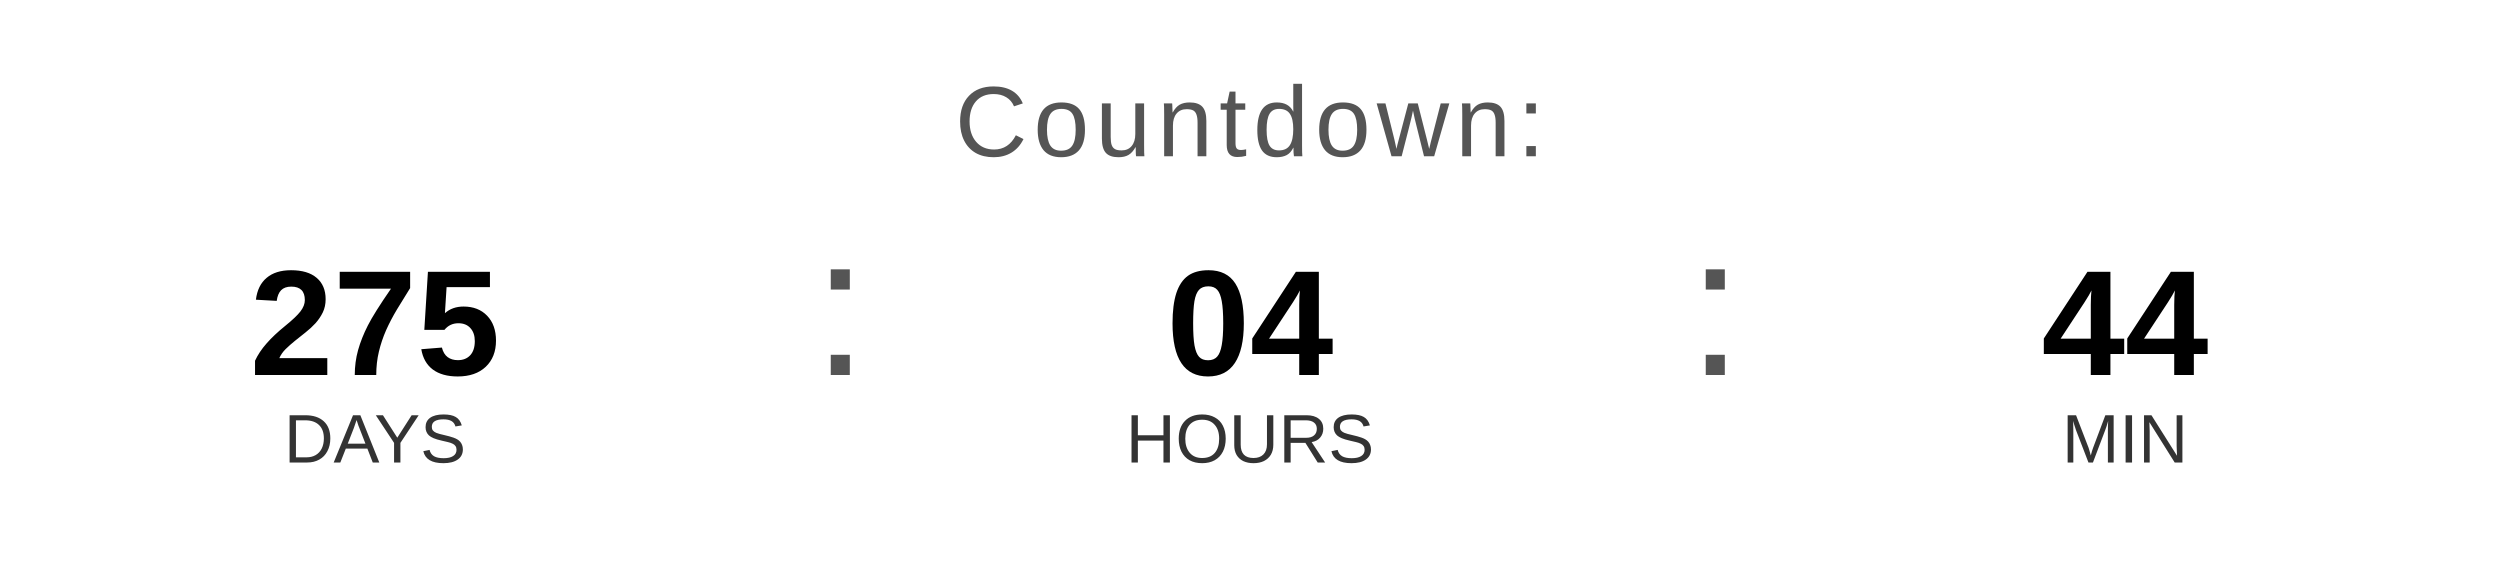
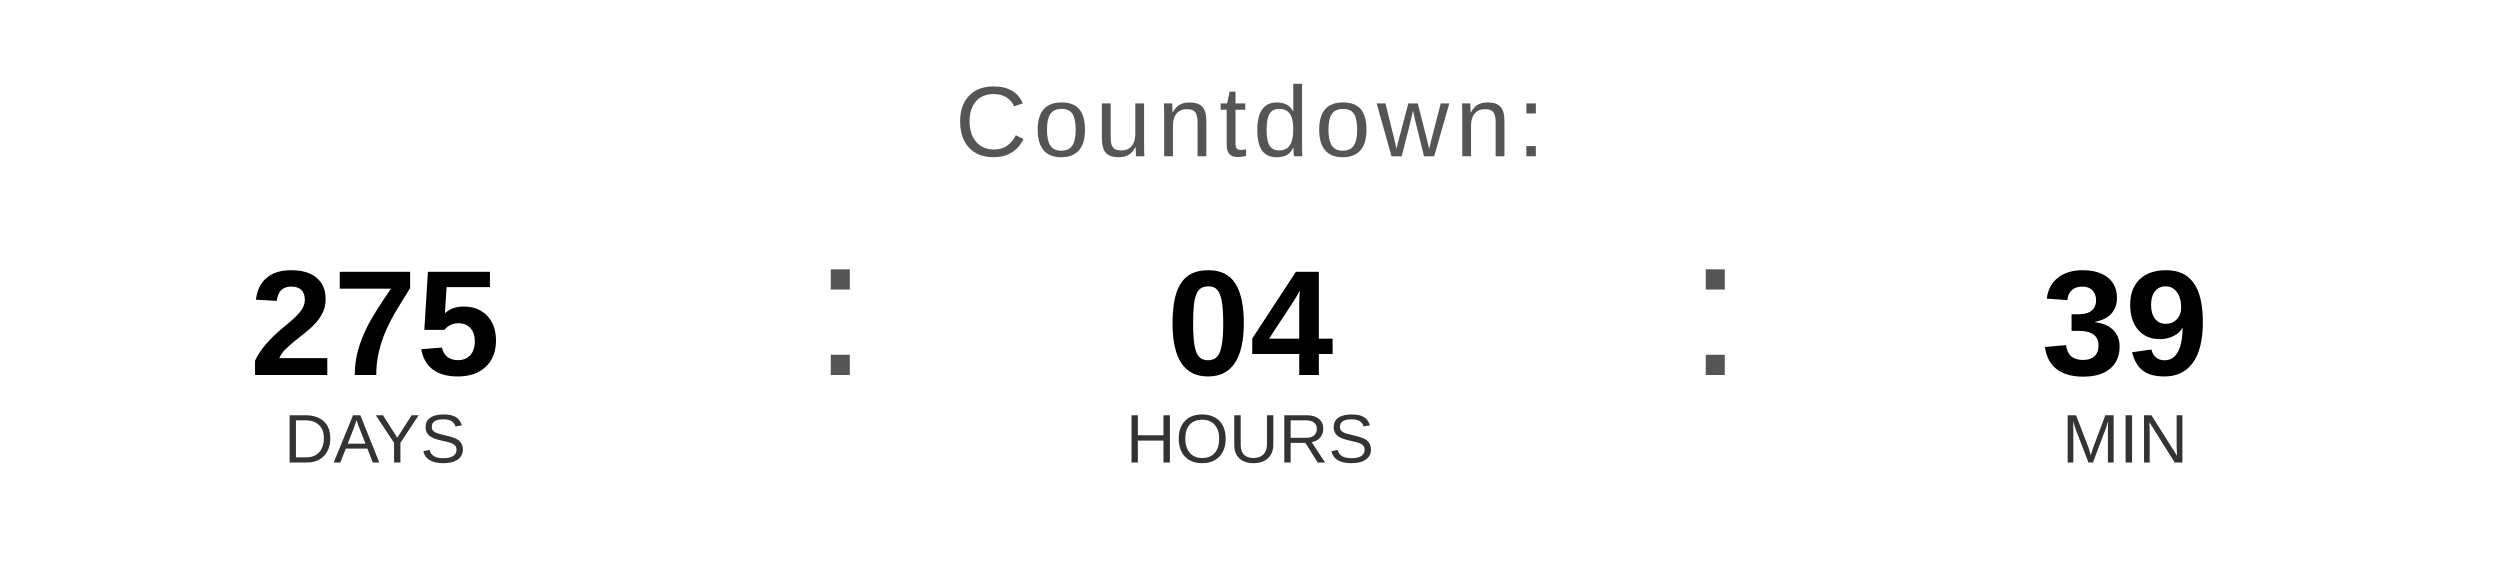
<svg xmlns="http://www.w3.org/2000/svg" width="400" height="90" viewBox="0 0 400 90">
  <text x="200" y="25" font-family="Arial, Helvetica, sans-serif" font-size="16" fill="#555555" text-anchor="middle" letter-spacing="1">
    Countdown:
  </text>
  <text x="60" y="60" font-family="Arial, Helvetica, sans-serif" font-size="24" font-weight="bold" fill="#000000" text-anchor="middle">275</text>
  <text x="60" y="74" font-family="Arial, Helvetica, sans-serif" font-size="11" fill="#333333" text-anchor="middle">DAYS</text>
  <text x="130" y="60" font-family="Arial, sans-serif" font-size="32" fill="#555555">:</text>
  <text x="200" y="60" font-family="Arial, Helvetica, sans-serif" font-size="24" font-weight="bold" fill="#000000" text-anchor="middle">04</text>
  <text x="200" y="74" font-family="Arial, Helvetica, sans-serif" font-size="11" fill="#333333" text-anchor="middle">HOURS</text>
  <text x="270" y="60" font-family="Arial, sans-serif" font-size="32" fill="#555555">:</text>
-   <text x="340" y="60" font-family="Arial, Helvetica, sans-serif" font-size="24" font-weight="bold" fill="#000000" text-anchor="middle">44</text>
+   <text x="340" y="60" font-family="Arial, Helvetica, sans-serif" font-size="24" font-weight="bold" fill="#000000" text-anchor="middle">39</text>
  <text x="340" y="74" font-family="Arial, Helvetica, sans-serif" font-size="11" fill="#333333" text-anchor="middle">MIN</text>
</svg>
